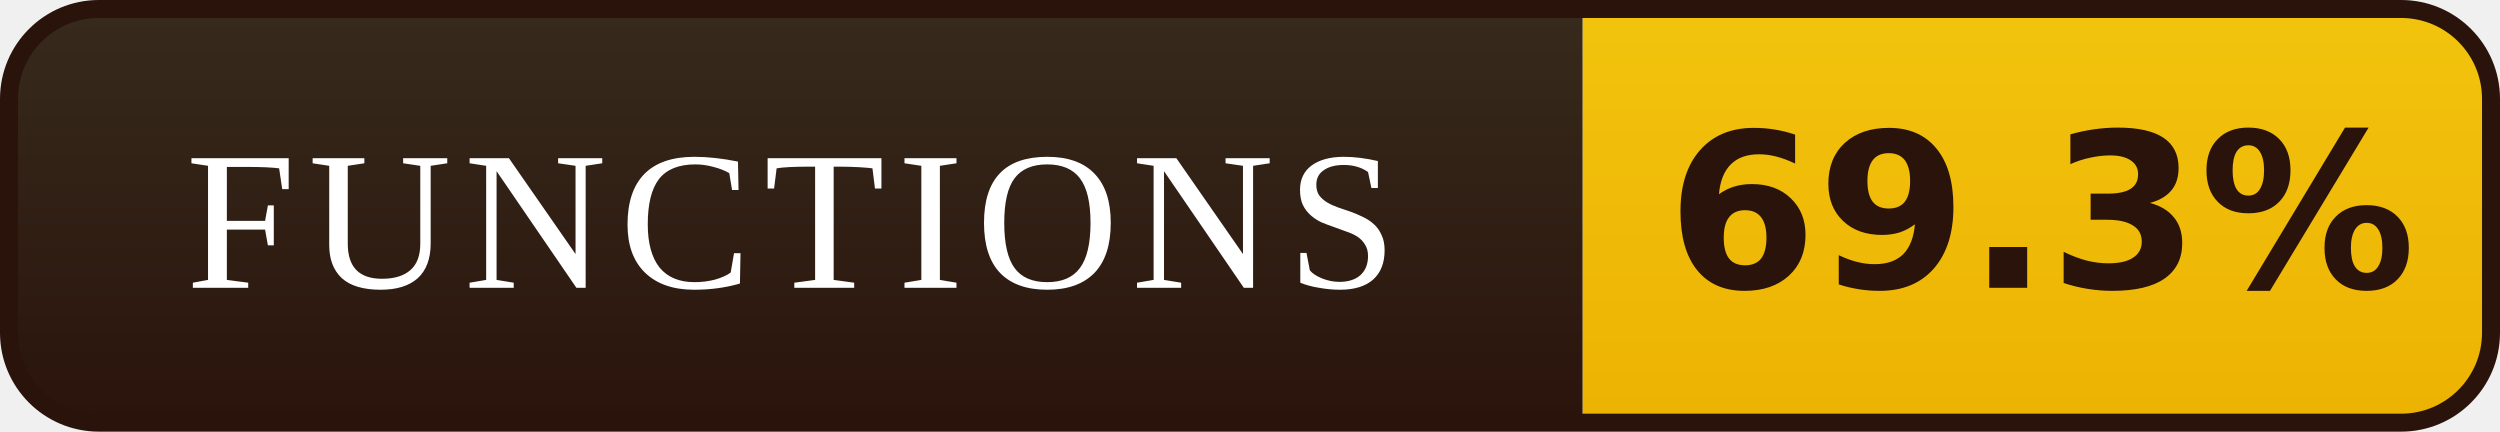
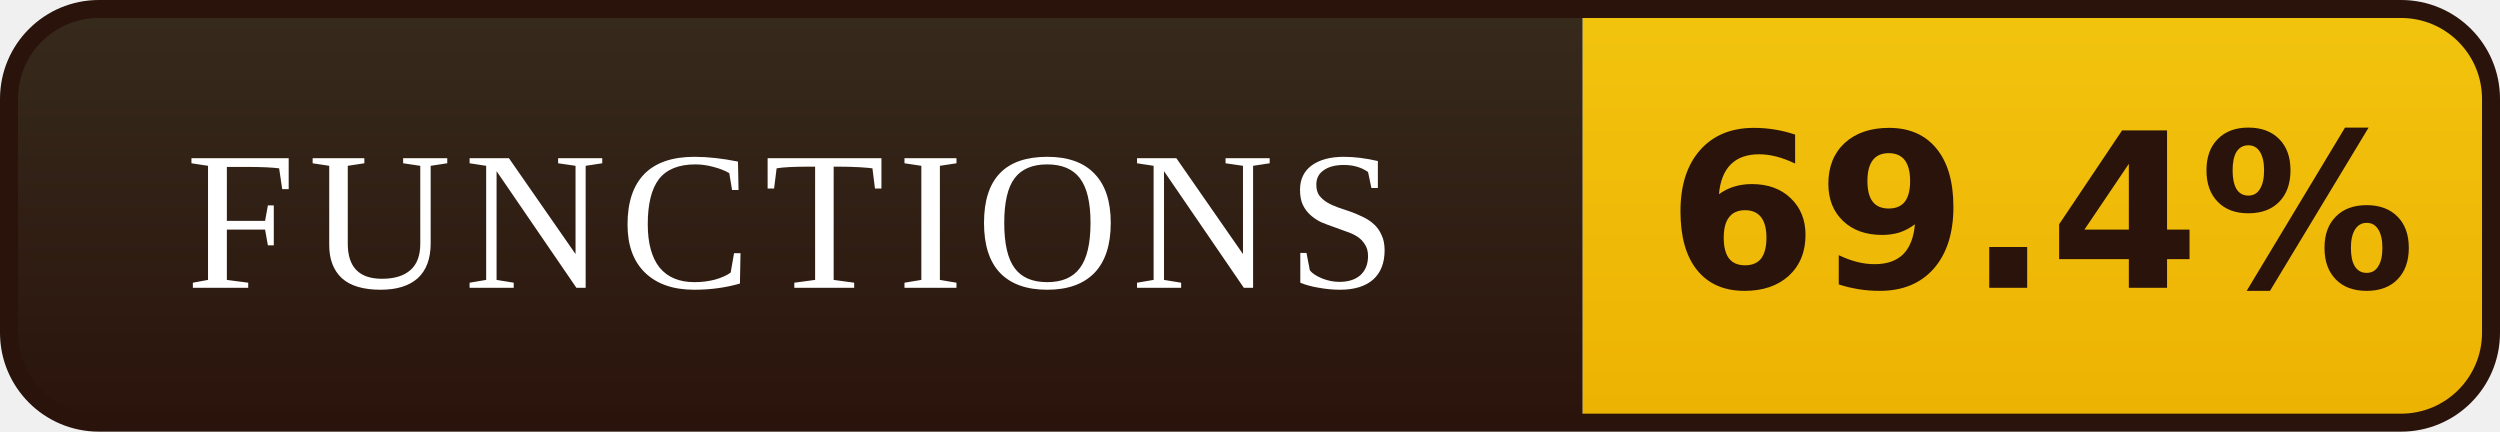
- <svg xmlns="http://www.w3.org/2000/svg" width="139" height="24" viewBox="0 0 139 24" role="img" aria-label="FUNCTIONS: 69.3%">
+ <svg xmlns="http://www.w3.org/2000/svg" width="139" height="24" viewBox="0 0 139 24" role="img" aria-label="FUNCTIONS: 69.4%">
  <defs>
    <linearGradient id="l" x1="0" y1="0" x2="0" y2="1">
      <stop offset="0" stop-color="#372B1D" />
      <stop offset="1" stop-color="#2A130B" />
    </linearGradient>
    <linearGradient id="v" x1="0" y1="0" x2="0" y2="1">
      <stop offset="0" stop-color="#F2C40E" />
      <stop offset="1" stop-color="#EDB202" />
    </linearGradient>
    <clipPath id="r">
      <rect x="0.5" y="0.5" width="138" height="23" rx="5" />
    </clipPath>
  </defs>
  <g clip-path="url(#r)">
    <rect width="88" height="24" fill="url(#l)" />
    <rect x="88" width="51" height="24" fill="url(#v)" />
  </g>
  <rect x="0.5" y="0.5" width="138" height="23" rx="5" fill="none" stroke="#2A130B" />
  <g font-family="Georgia,'Times New Roman',serif" font-size="11" letter-spacing="0.7" fill="#FFFFFF" text-anchor="middle">
    <text x="44.0" y="16">FUNCTIONS</text>
  </g>
  <g font-family="Verdana,'DejaVu Sans',sans-serif" font-size="12" font-weight="bold" fill="#2A130B" text-anchor="middle">
-     <text x="113.5" y="16">69.3%</text>
+     <text x="113.5" y="16">69.4%</text>
  </g>
</svg>
